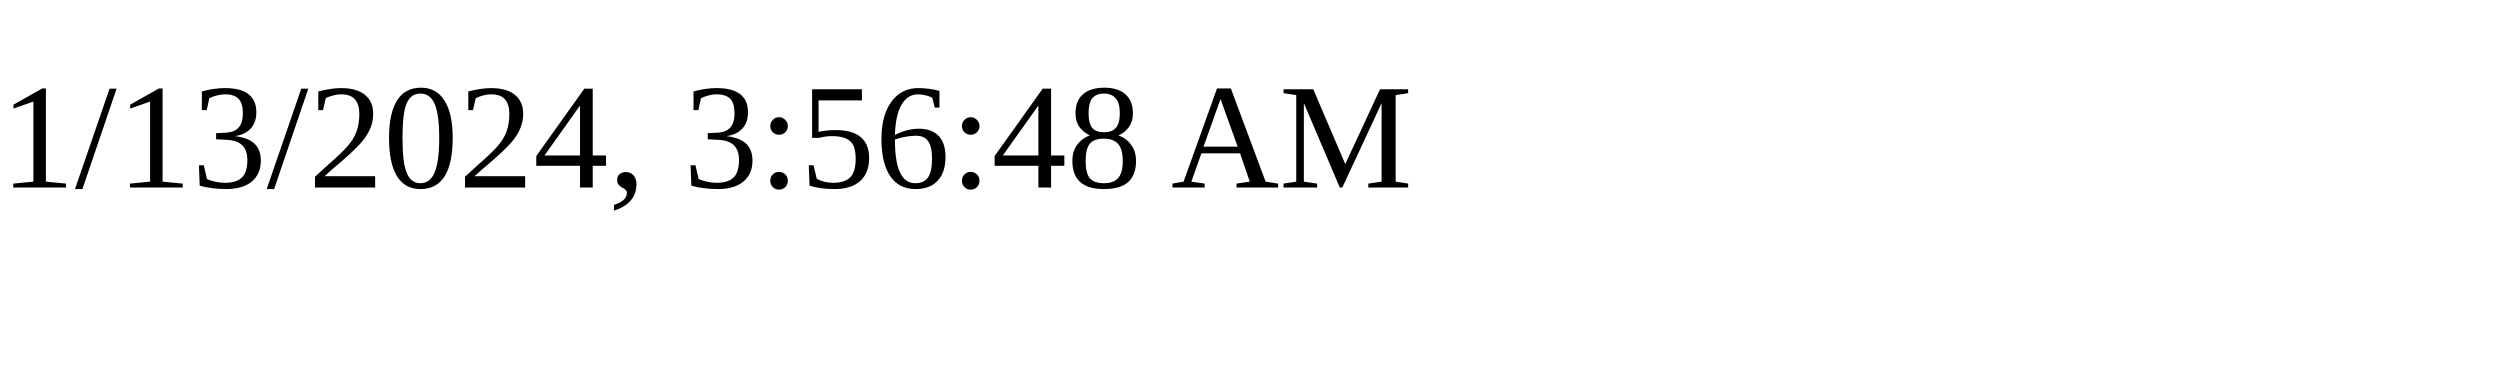
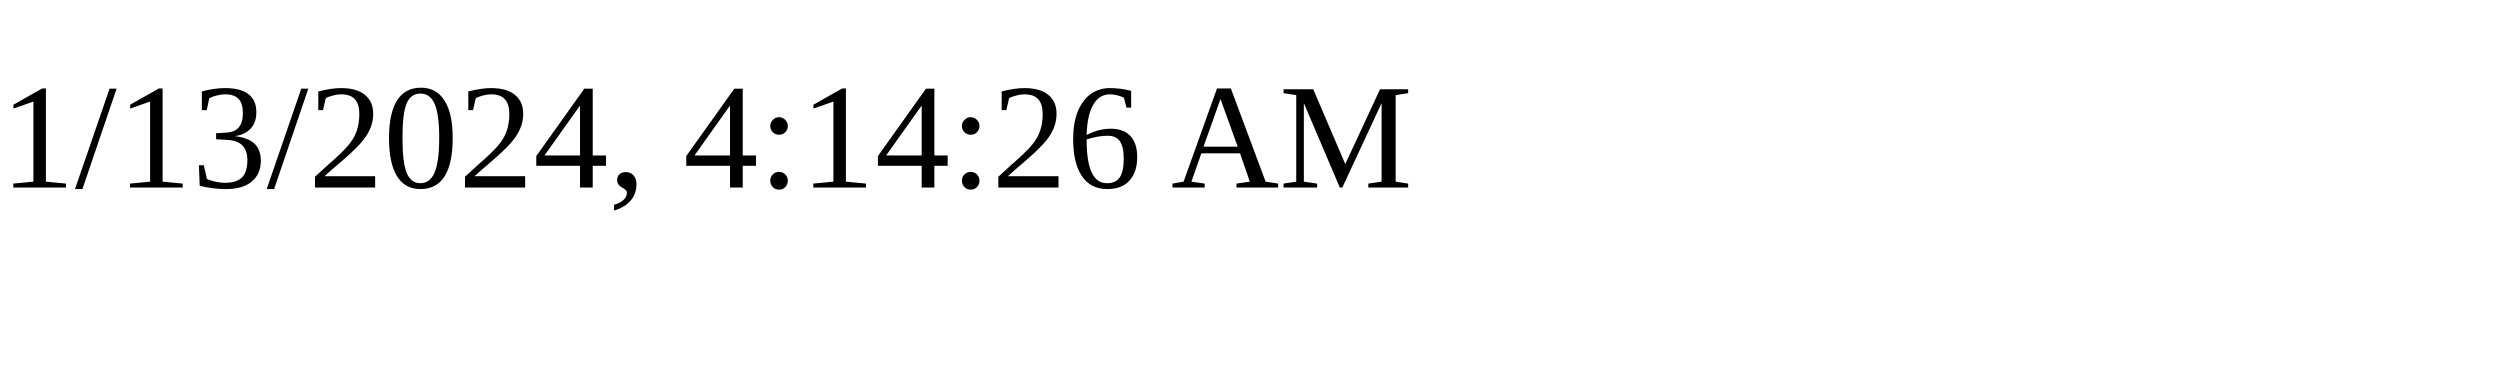
<svg xmlns="http://www.w3.org/2000/svg" height="30" width="200">
-   <text x="0" y="15">1/13/2024, 3:56:48 AM</text>
+   <text x="0" y="15">1/13/2024, 4:14:26 AM</text>
</svg>
